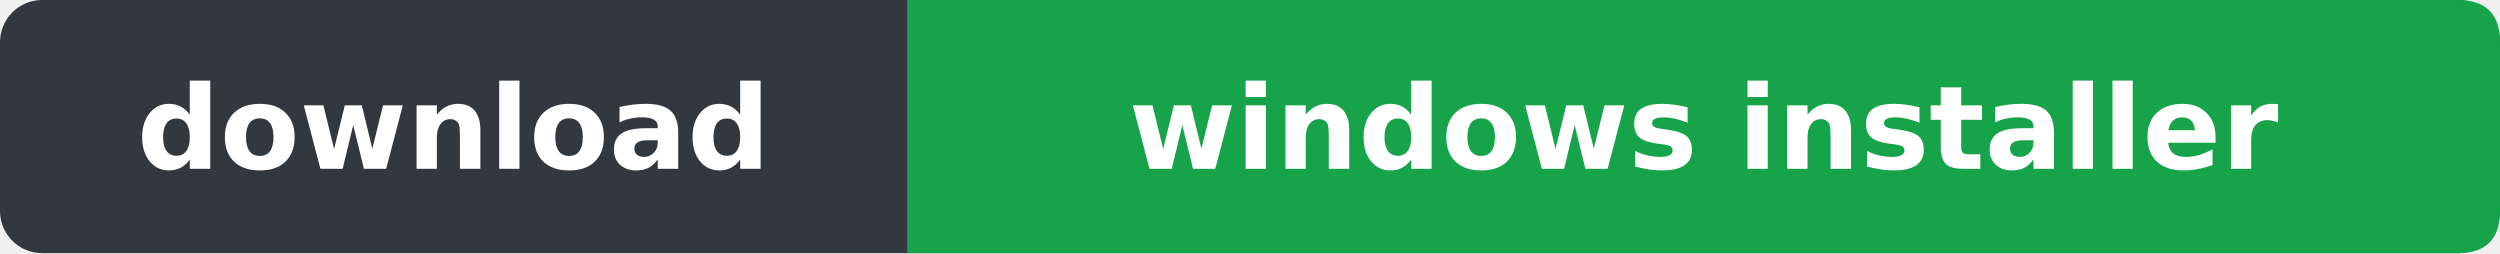
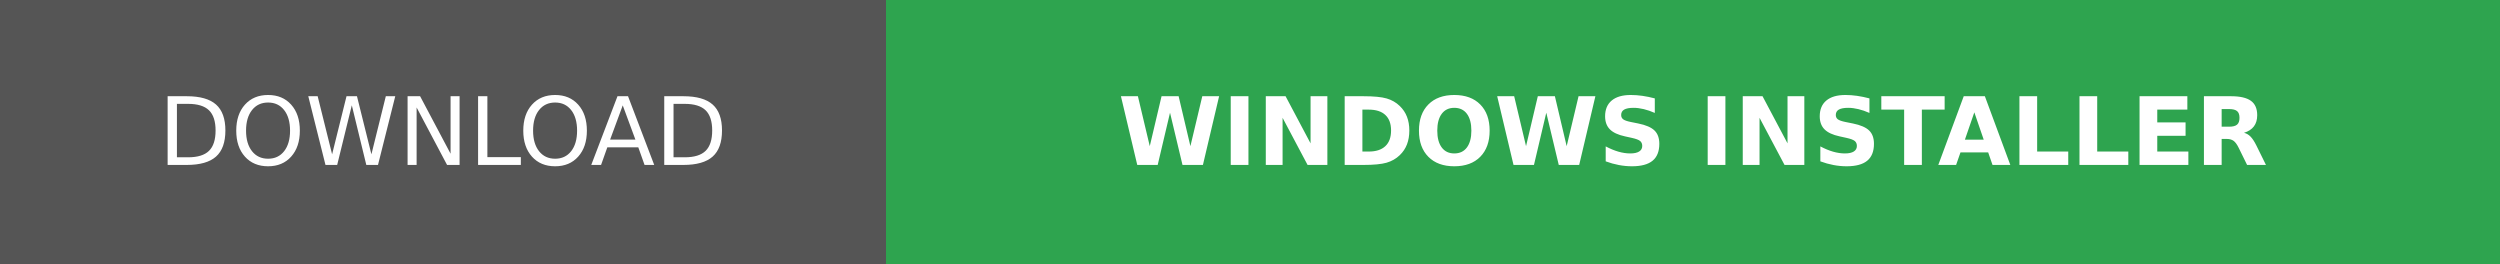
- <svg xmlns="http://www.w3.org/2000/svg" width="237" height="24" viewBox="0 0 237 24" role="img" aria-label="download: windows installer">
-   <rect width="237" height="24" rx="4" fill="#32383e" />
-   <path d="M86,0 H233 Q237,0 237,4 V20 Q237,24 233,24 H86 Z" fill="#16a34a" />
-   <g fill="#fff" font-family="Verdana, DejaVu Sans, Arial, sans-serif" font-size="11" font-weight="600" text-anchor="middle">
-     <text x="43" y="16">download</text>
-     <text x="161.5" y="16">windows installer</text>
+ <svg xmlns="http://www.w3.org/2000/svg" width="265.25" height="28" role="img" aria-label="DOWNLOAD: WINDOWS INSTALLER">
+   <g shape-rendering="crispEdges">
+     <rect width="94" height="28" fill="#555" />
+     <rect x="94" width="171.25" height="28" fill="#2ea44f" />
+   </g>
+   <g fill="#fff" text-anchor="middle" font-family="Verdana,Geneva,DejaVu Sans,sans-serif" text-rendering="geometricPrecision" font-size="100">
+     <text transform="scale(.1)" x="470" y="175" textLength="700">DOWNLOAD</text>
+     <text transform="scale(.1)" x="1796.25" y="175" textLength="1472.5" font-weight="bold">WINDOWS INSTALLER</text>
  </g>
</svg>
